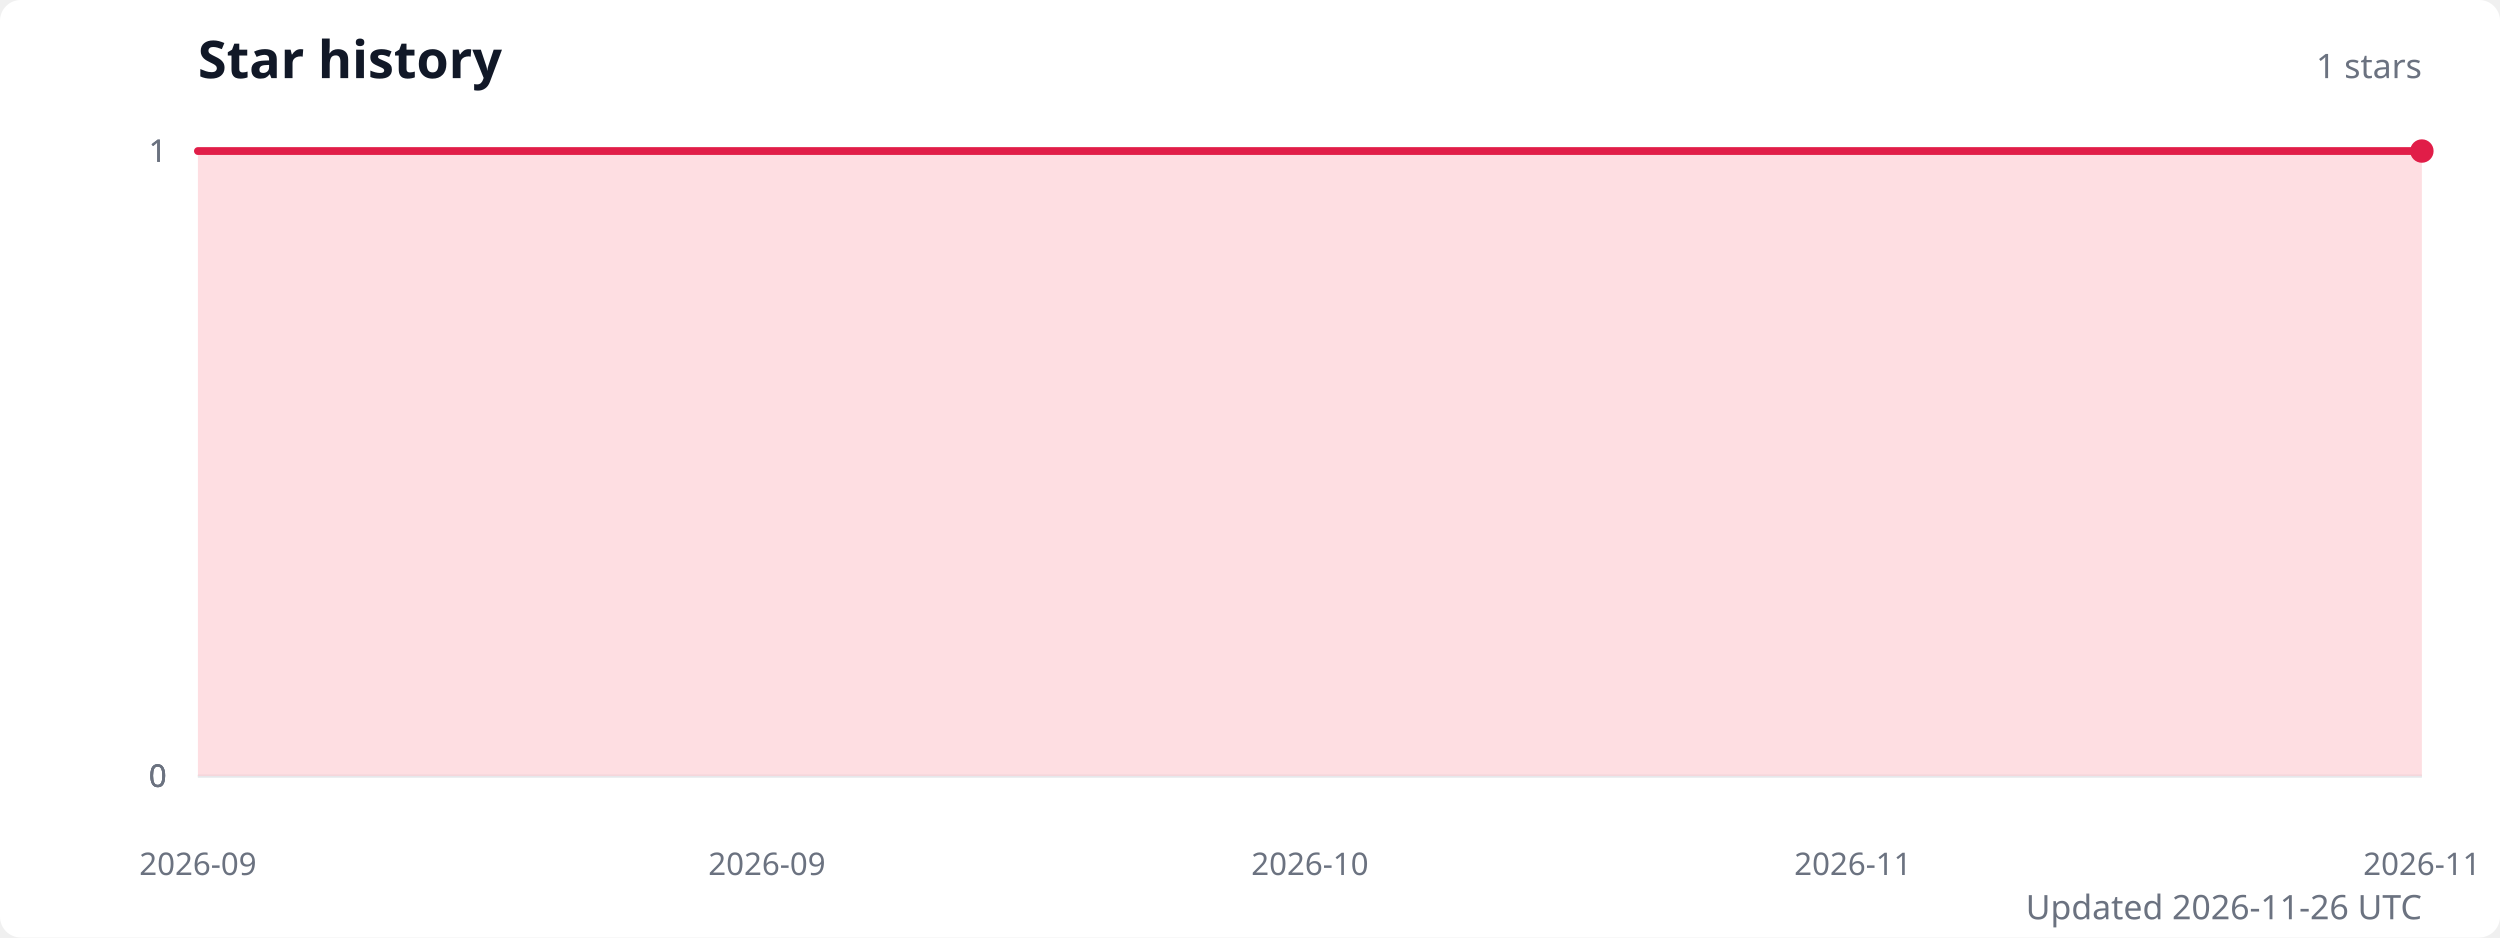
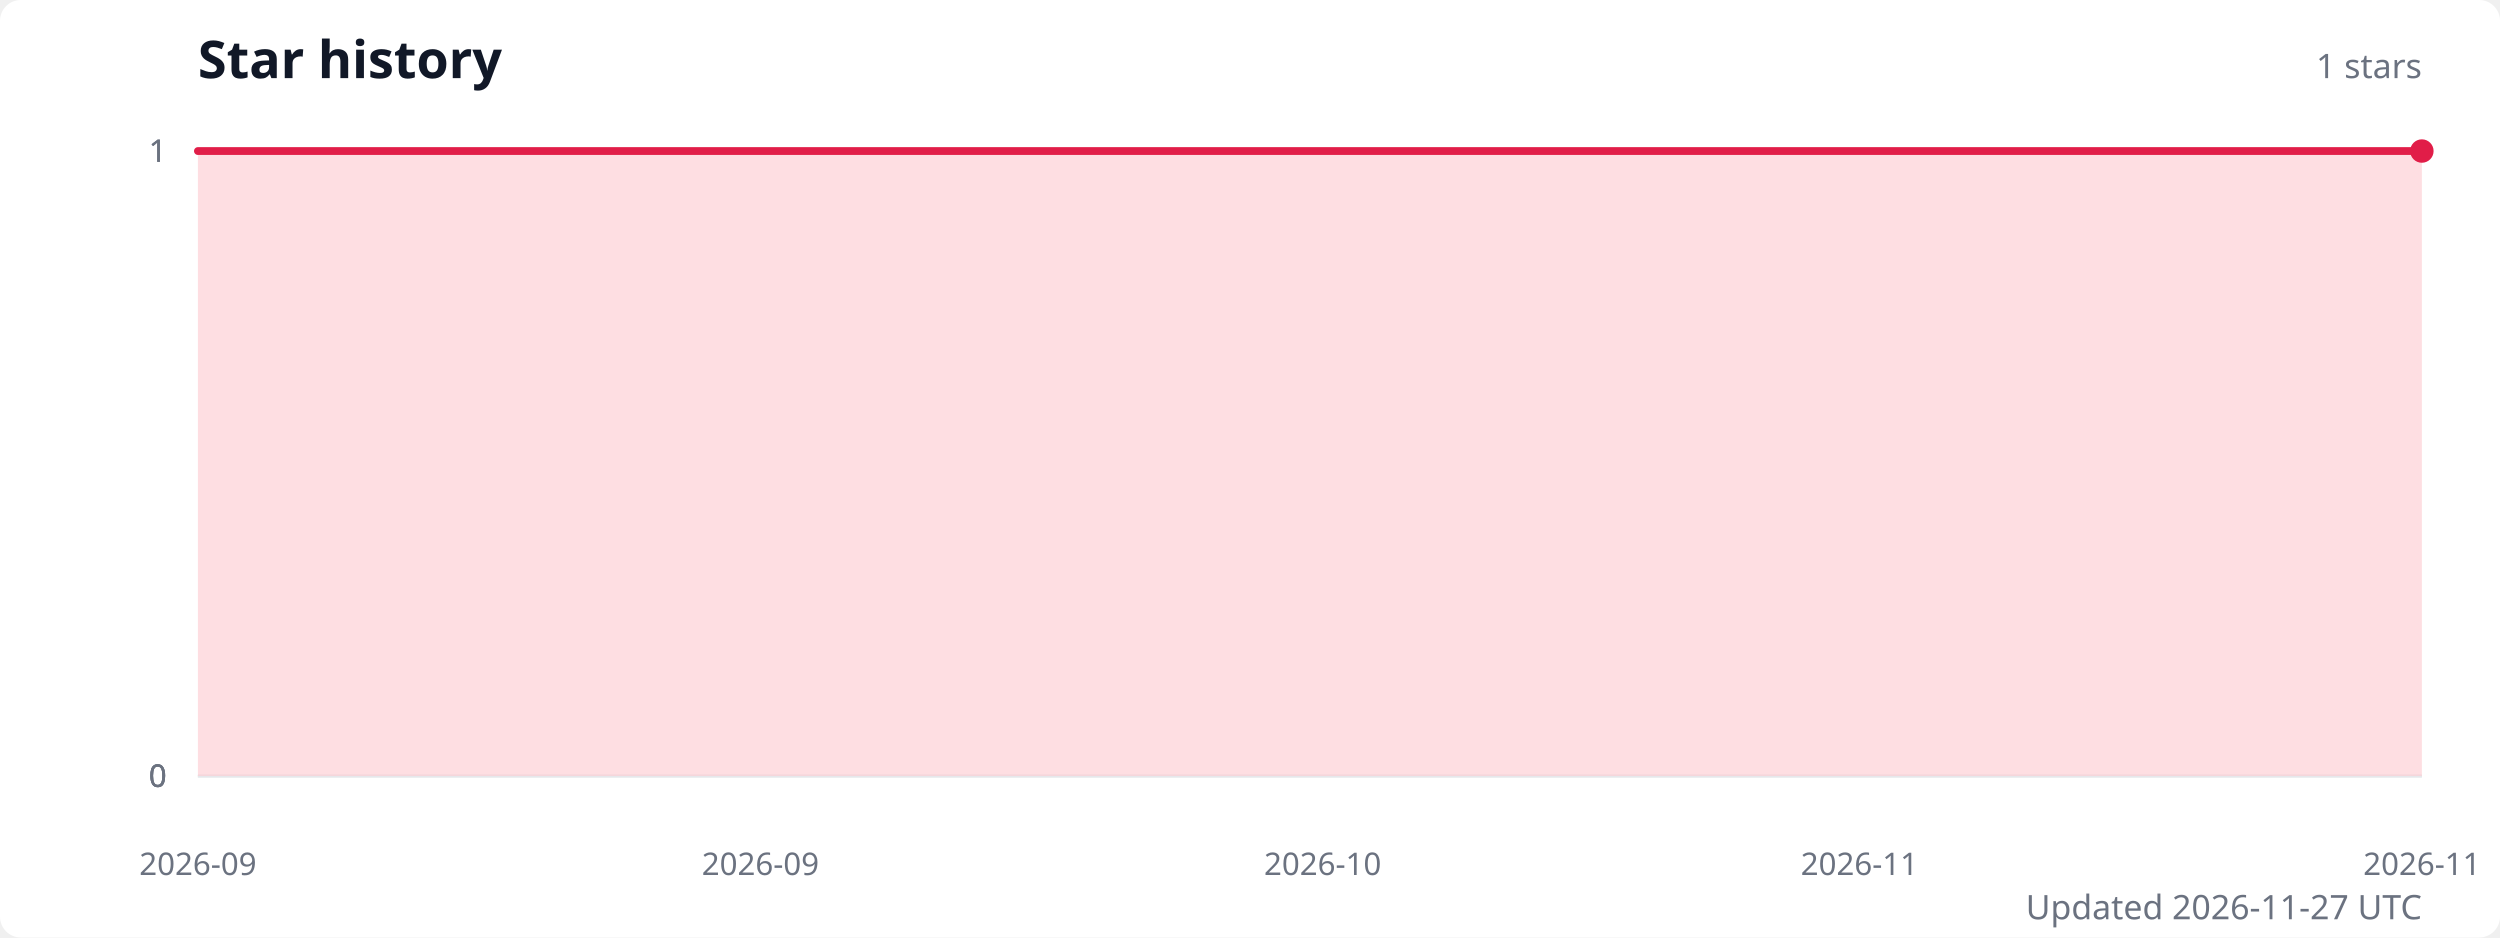
<svg xmlns="http://www.w3.org/2000/svg" width="960" height="360" viewBox="0 0 960 360" role="img" aria-labelledby="title description">
  <style>
    .title { fill: #111827; font: 600 20px system-ui, sans-serif; }
    .subtitle { fill: #6b7280; font: 13px system-ui, sans-serif; }
    .axis-label { fill: #6b7280; font: 12px system-ui, sans-serif; }
    .grid { stroke: #e5e7eb; stroke-width: 1; }
  </style>
  <rect width="100%" height="100%" fill="#ffffff" rx="8" />
  <text class="title" x="76" y="30">Star history</text>
  <text class="subtitle" x="930" y="30" text-anchor="end">1 stars</text>
  <line class="grid" x1="76" y1="298" x2="930" y2="298" />
  <text class="axis-label" x="64" y="298" text-anchor="end" dominant-baseline="middle">0</text>
  <line class="grid" x1="76" y1="298" x2="930" y2="298" />
  <text class="axis-label" x="64" y="298" text-anchor="end" dominant-baseline="middle">0</text>
  <line class="grid" x1="76" y1="298" x2="930" y2="298" />
  <text class="axis-label" x="64" y="298" text-anchor="end" dominant-baseline="middle">0</text>
  <line class="grid" x1="76" y1="58" x2="930" y2="58" />
  <text class="axis-label" x="64" y="58" text-anchor="end" dominant-baseline="middle">1</text>
  <line class="grid" x1="76" y1="58" x2="930" y2="58" />
  <text class="axis-label" x="64" y="58" text-anchor="end" dominant-baseline="middle">1</text>
-   <path d="M 76 298 L 76,58 85.9,58 95.9,58 105.8,58 115.7,58 125.7,58 135.6,58 145.5,58 155.4,58 165.4,58 175.3,58 185.2,58 195.2,58 205.1,58 215,58 225,58 234.9,58 244.8,58 254.7,58 264.7,58 274.6,58 284.5,58 294.5,58 304.4,58 314.3,58 324.3,58 334.2,58 344.1,58 354,58 364,58 373.9,58 383.8,58 393.8,58 403.7,58 413.6,58 423.6,58 433.5,58 443.4,58 453.3,58 463.3,58 473.2,58 483.1,58 493.1,58 503,58 512.9,58 522.9,58 532.8,58 542.7,58 552.7,58 562.6,58 572.5,58 582.4,58 592.4,58 602.3,58 612.2,58 622.2,58 632.1,58 642,58 652,58 661.9,58 671.8,58 681.7,58 691.7,58 701.6,58 711.5,58 721.5,58 731.4,58 741.3,58 751.3,58 761.2,58 771.1,58 781,58 791,58 800.9,58 810.8,58 820.8,58 830.7,58 840.6,58 850.6,58 860.5,58 870.4,58 880.3,58 890.3,58 900.2,58 910.1,58 920.1,58 930,58 L 930 298 Z" fill="#fecdd3" opacity="0.65" />
-   <polyline points="76,58 85.9,58 95.9,58 105.8,58 115.7,58 125.7,58 135.6,58 145.5,58 155.4,58 165.4,58 175.3,58 185.2,58 195.2,58 205.1,58 215,58 225,58 234.9,58 244.8,58 254.7,58 264.7,58 274.6,58 284.5,58 294.5,58 304.4,58 314.3,58 324.3,58 334.2,58 344.1,58 354,58 364,58 373.9,58 383.8,58 393.8,58 403.7,58 413.6,58 423.6,58 433.5,58 443.4,58 453.3,58 463.3,58 473.2,58 483.1,58 493.1,58 503,58 512.9,58 522.9,58 532.8,58 542.7,58 552.7,58 562.6,58 572.5,58 582.4,58 592.4,58 602.3,58 612.2,58 622.2,58 632.1,58 642,58 652,58 661.9,58 671.8,58 681.7,58 691.7,58 701.6,58 711.5,58 721.5,58 731.4,58 741.3,58 751.3,58 761.2,58 771.1,58 781,58 791,58 800.9,58 810.8,58 820.8,58 830.7,58 840.6,58 850.6,58 860.5,58 870.4,58 880.3,58 890.3,58 900.2,58 910.1,58 920.1,58 930,58" fill="none" stroke="#e11d48" stroke-width="3" stroke-linecap="round" stroke-linejoin="round" />
+   <path d="M 76 298 L 76,58 85.8,58 95.6,58 105.4,58 115.3,58 125.1,58 134.9,58 144.7,58 154.5,58 164.3,58 174.2,58 184,58 193.8,58 203.6,58 213.4,58 223.2,58 233.1,58 242.9,58 252.7,58 262.5,58 272.3,58 282.1,58 292,58 301.8,58 311.6,58 321.4,58 331.2,58 341,58 350.9,58 360.7,58 370.5,58 380.3,58 390.1,58 399.9,58 409.7,58 419.6,58 429.4,58 439.2,58 449,58 458.8,58 468.6,58 478.5,58 488.3,58 498.1,58 507.9,58 517.7,58 527.5,58 537.4,58 547.2,58 557,58 566.8,58 576.6,58 586.4,58 596.3,58 606.1,58 615.9,58 625.7,58 635.5,58 645.3,58 655.1,58 665,58 674.8,58 684.6,58 694.4,58 704.2,58 714,58 723.9,58 733.7,58 743.5,58 753.3,58 763.1,58 772.9,58 782.8,58 792.6,58 802.4,58 812.2,58 822,58 831.8,58 841.7,58 851.5,58 861.3,58 871.1,58 880.9,58 890.7,58 900.6,58 910.4,58 920.2,58 930,58 L 930 298 Z" fill="#fecdd3" opacity="0.65" />
+   <polyline points="76,58 85.8,58 95.6,58 105.4,58 115.3,58 125.1,58 134.9,58 144.7,58 154.5,58 164.3,58 174.2,58 184,58 193.8,58 203.6,58 213.4,58 223.2,58 233.1,58 242.9,58 252.7,58 262.5,58 272.3,58 282.1,58 292,58 301.8,58 311.6,58 321.4,58 331.2,58 341,58 350.9,58 360.7,58 370.5,58 380.3,58 390.1,58 399.9,58 409.7,58 419.6,58 429.4,58 439.2,58 449,58 458.8,58 468.6,58 478.5,58 488.3,58 498.1,58 507.9,58 517.7,58 527.5,58 537.4,58 547.2,58 557,58 566.8,58 576.6,58 586.4,58 596.3,58 606.1,58 615.9,58 625.7,58 635.5,58 645.3,58 655.1,58 665,58 674.8,58 684.6,58 694.4,58 704.2,58 714,58 723.9,58 733.7,58 743.5,58 753.3,58 763.1,58 772.9,58 782.8,58 792.6,58 802.4,58 812.2,58 822,58 831.8,58 841.7,58 851.5,58 861.3,58 871.1,58 880.9,58 890.7,58 900.6,58 910.4,58 920.2,58 930,58" fill="none" stroke="#e11d48" stroke-width="3" stroke-linecap="round" stroke-linejoin="round" />
  <circle cx="930" cy="58" r="4.5" fill="#e11d48" />
  <text class="axis-label" x="76" y="336" text-anchor="middle">2026-09</text>
-   <text class="axis-label" x="294.5" y="336" text-anchor="middle">2026-09</text>
-   <text class="axis-label" x="503" y="336" text-anchor="middle">2026-10</text>
-   <text class="axis-label" x="711.5" y="336" text-anchor="middle">2026-11</text>
+   <text class="axis-label" x="292" y="336" text-anchor="middle">2026-09</text>
+   <text class="axis-label" x="507.9" y="336" text-anchor="middle">2026-10</text>
+   <text class="axis-label" x="714" y="336" text-anchor="middle">2026-11</text>
  <text class="axis-label" x="930" y="336" text-anchor="middle">2026-11</text>
-   <text class="subtitle" x="930" y="353" text-anchor="end">Updated 2026-11-26 UTC</text>
+   <text class="subtitle" x="930" y="353" text-anchor="end">Updated 2026-11-27 UTC</text>
</svg>
